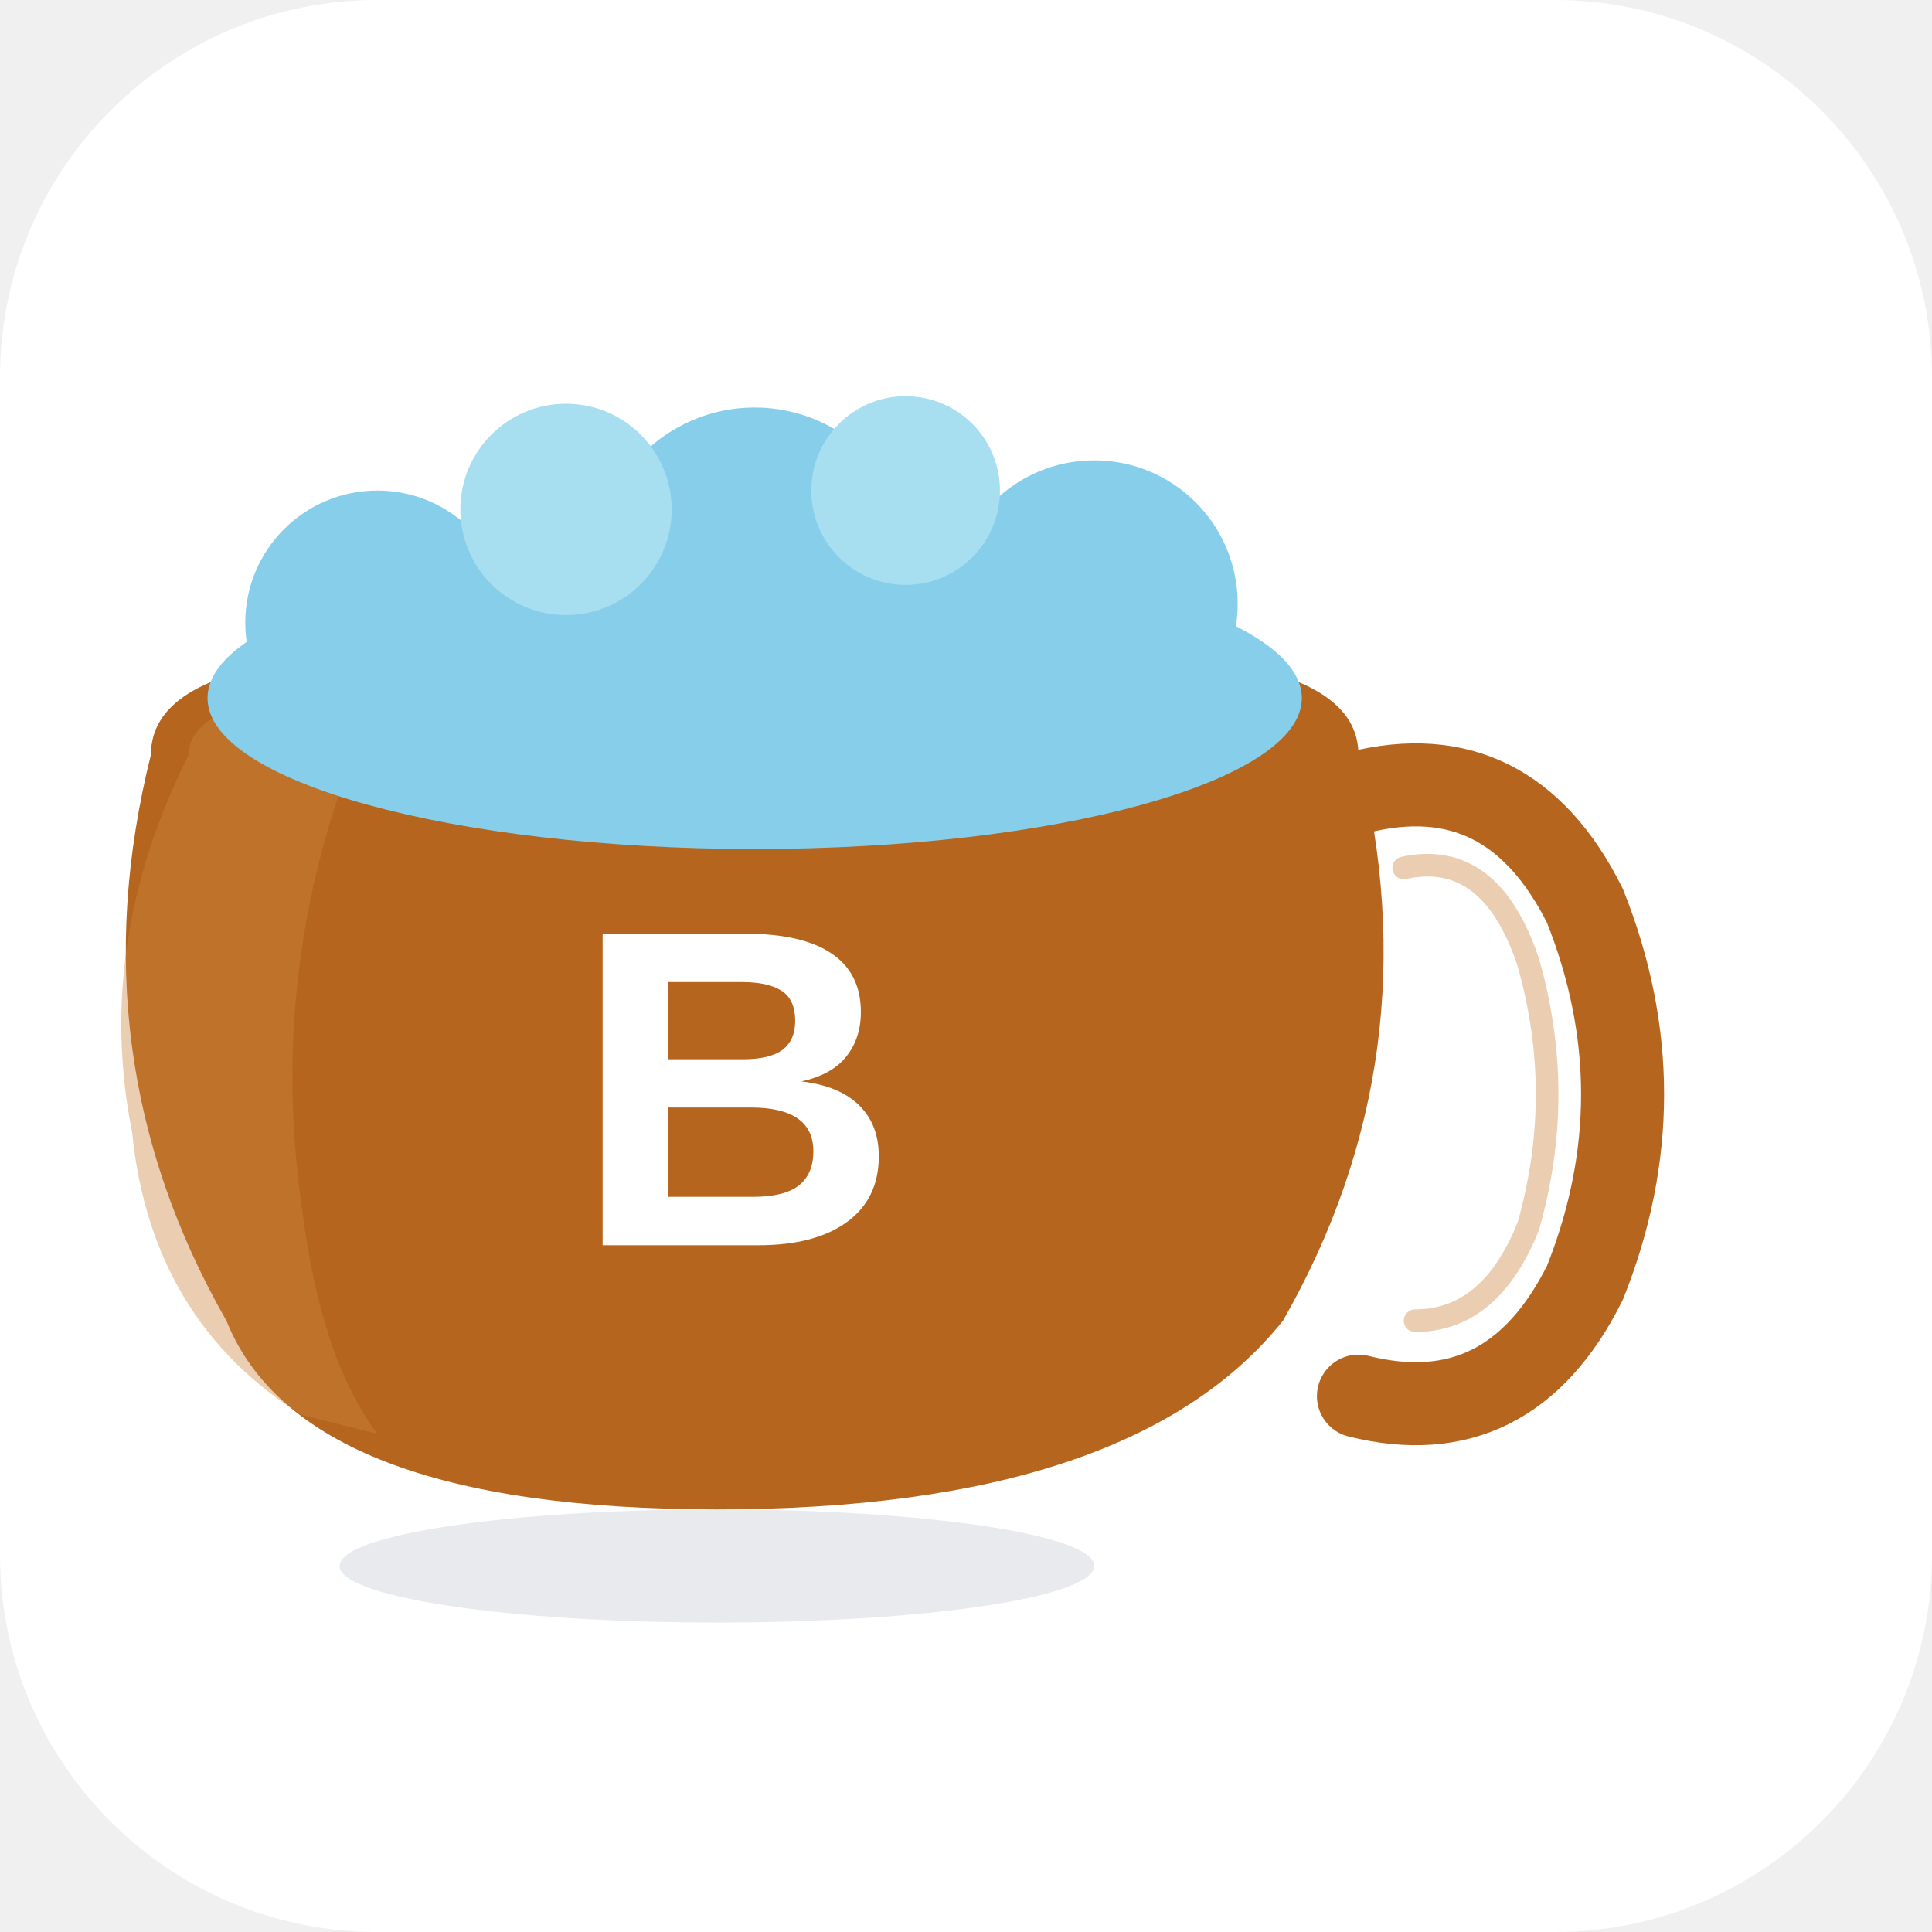
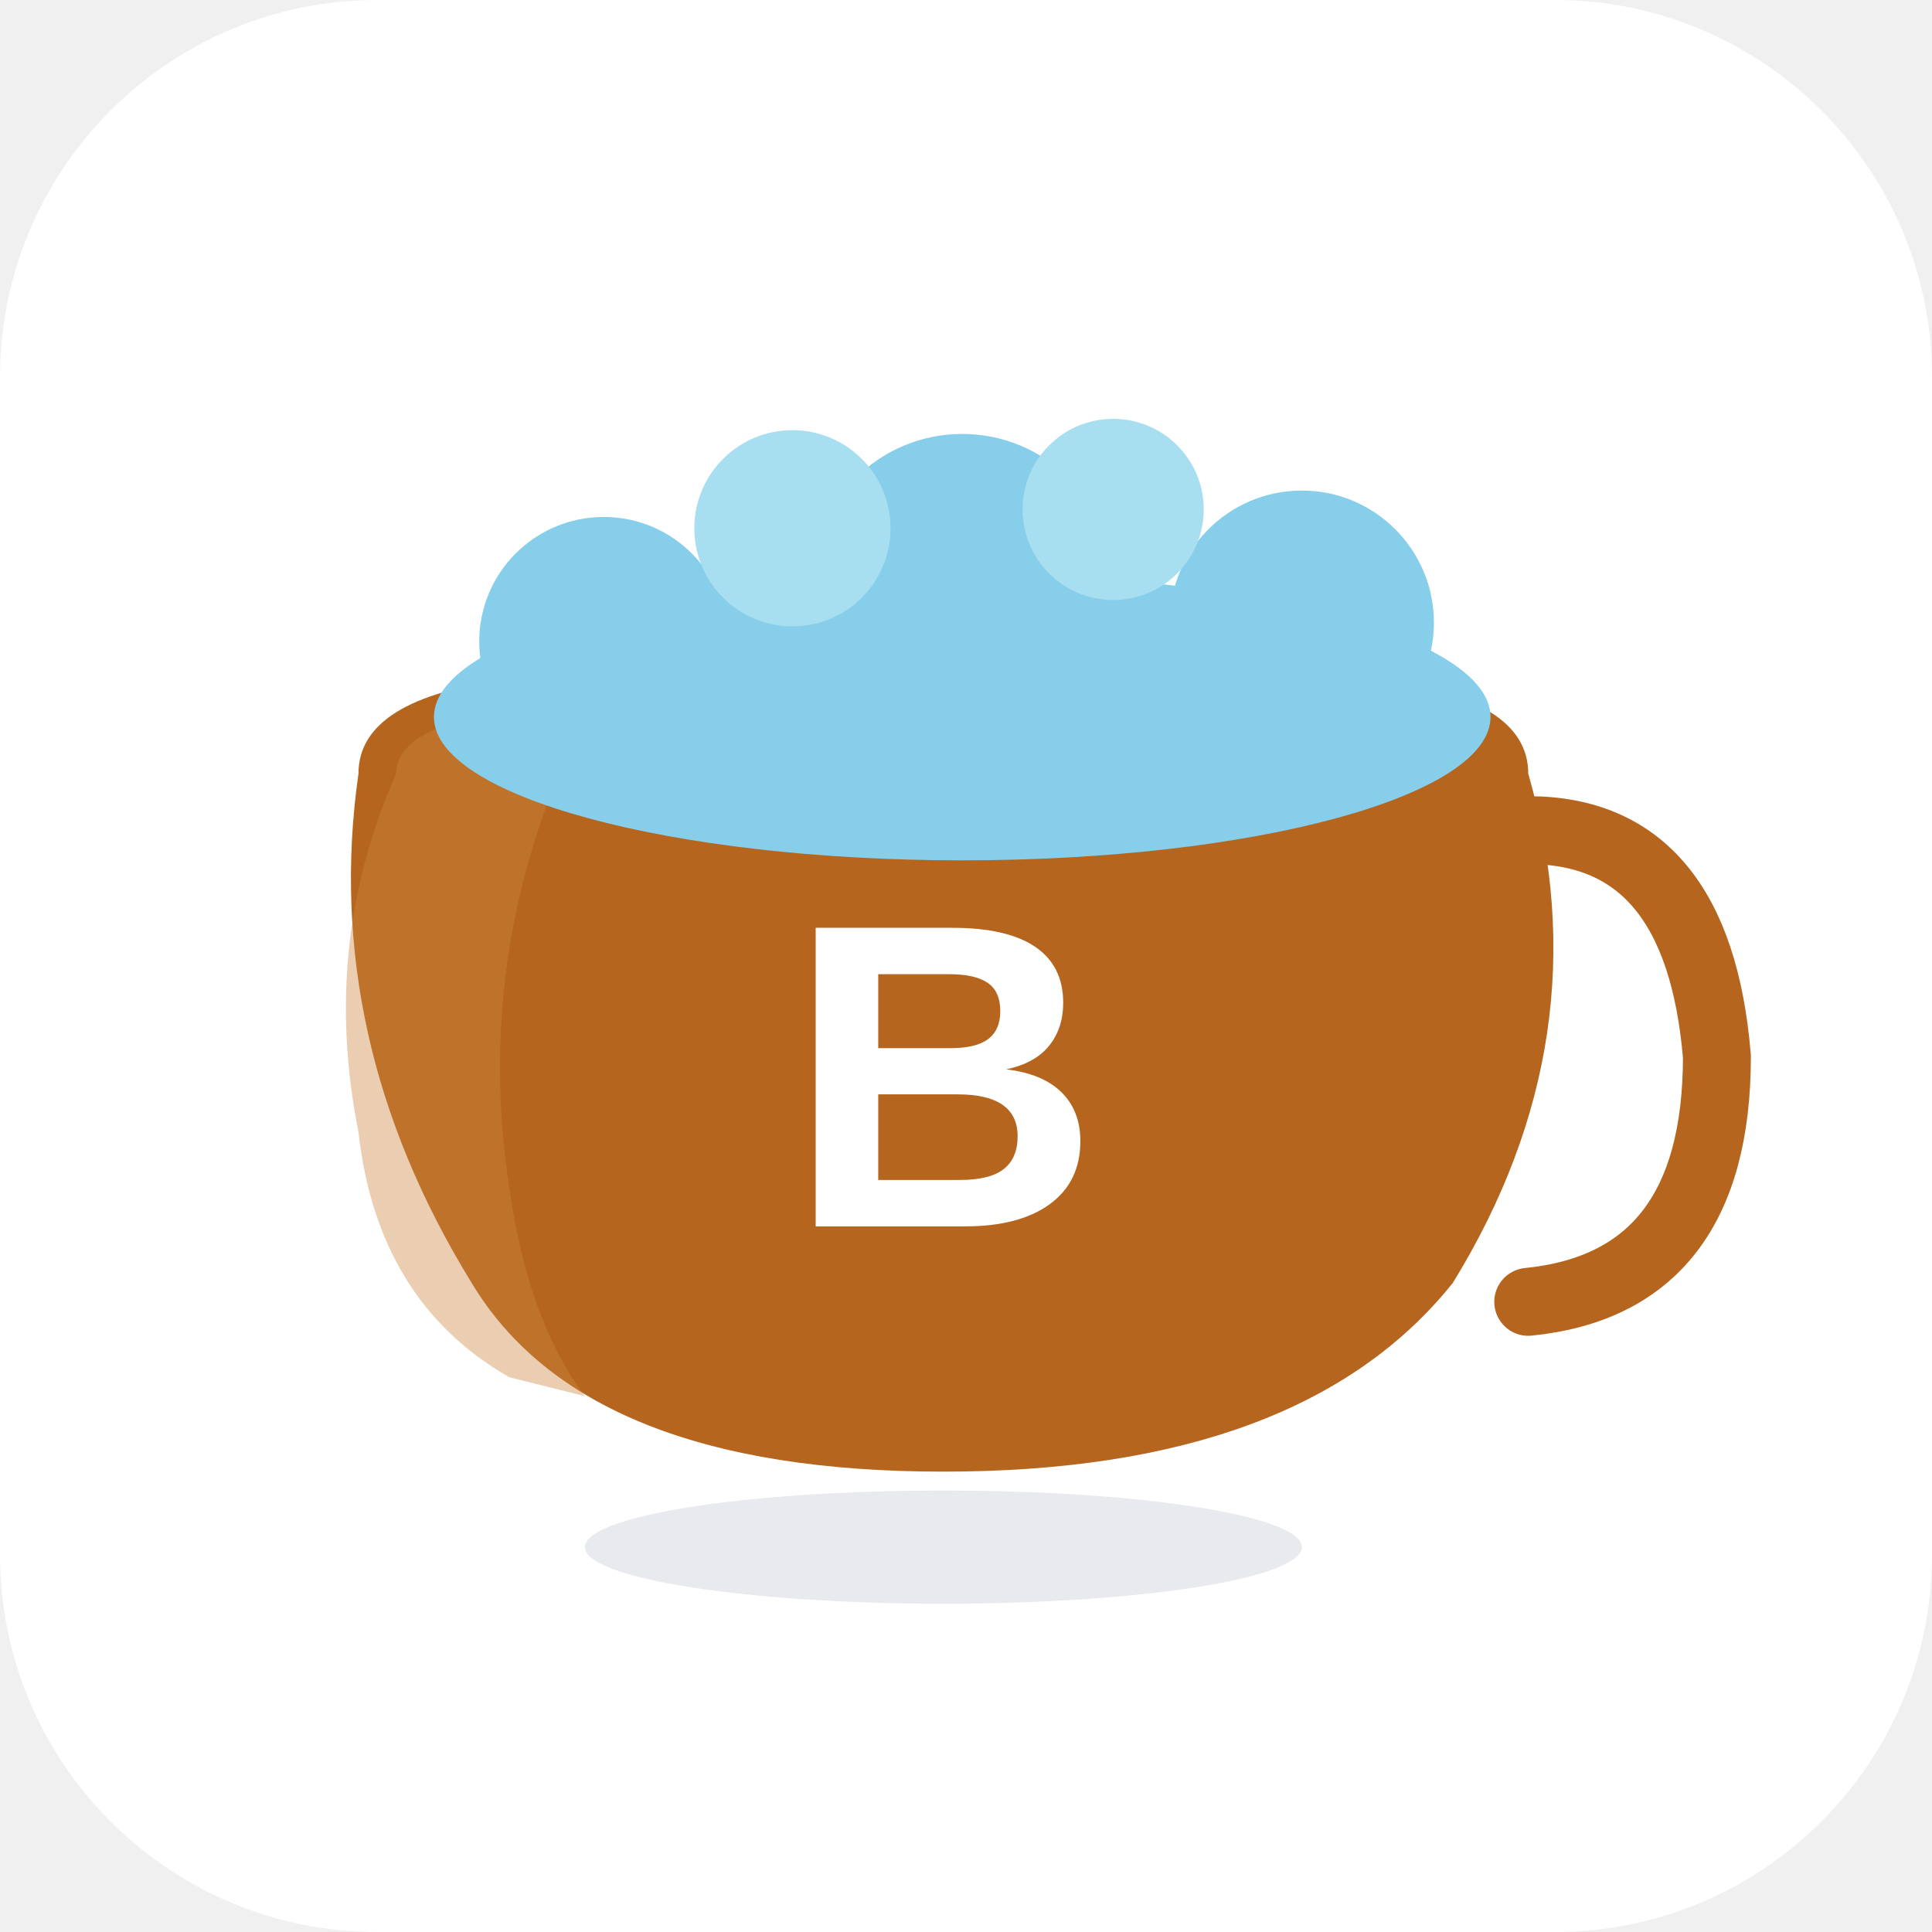
<svg xmlns="http://www.w3.org/2000/svg" width="512" height="512" viewBox="0 0 512 512">
  <rect width="512" height="512" rx="100" fill="white" />
-   <ellipse cx="190" cy="415" rx="100" ry="15" fill="#D1D5DB" opacity="0.5" />
-   <path d="M40 200             Q40 180 80 175            L320 175            Q360 180 360 200            Q380 280 340 350            Q300 400 190 400            Q80 400 60 350            Q20 280 40 200            Z" fill="#B5651D" />
-   <path d="M50 200             Q50 190 70 185            L100 185            Q70 250 80 320            Q85 360 100 380            L80 375            Q40 350 35 300            Q25 250 50 200            Z" fill="#CD853F" opacity="0.4" />
-   <path d="M360 210             Q400 200 420 240            Q440 290 420 340            Q400 380 360 370" stroke="#B5651D" stroke-width="22" fill="none" stroke-linecap="round" />
-   <path d="M372 230             Q395 225 405 255            Q415 290 405 325            Q395 350 375 350" stroke="#CD853F" stroke-width="6" fill="none" stroke-linecap="round" opacity="0.4" />
-   <ellipse cx="200" cy="185" rx="145" ry="40" fill="#87CEEB" />
-   <circle cx="100" cy="165" r="35" fill="#87CEEB" />
-   <circle cx="200" cy="150" r="42" fill="#87CEEB" />
-   <circle cx="290" cy="160" r="38" fill="#87CEEB" />
-   <circle cx="150" cy="135" r="28" fill="#A7DFF0" />
-   <circle cx="240" cy="130" r="25" fill="#A7DFF0" />
-   <text x="195" y="330" font-family="Arial, sans-serif" font-size="120" font-weight="bold" fill="white" text-anchor="middle">B</text>
+   <ellipse cx="250" cy="410" rx="95" ry="15" fill="#D1D5DB" opacity="0.5" />
+   <path d="M95 205             Q95 185 135 180            L365 180            Q405 185 405 205            Q425 275 385 340            Q345 390 250 390            Q155 390 125 340            Q85 275 95 205            Z" fill="#B5651D" />
+   <path d="M105 205             Q105 195 125 190            L155 190            Q125 250 135 315            Q140 350 155 370            L135 365            Q100 345 95 300            Q85 250 105 205            Z" fill="#CD853F" opacity="0.4" />
+   <path d="M405 220             Q450 220 455 280            Q455 340 405 345" stroke="#B5651D" stroke-width="18" fill="none" stroke-linecap="round" />
+   <ellipse cx="255" cy="190" rx="140" ry="38" fill="#87CEEB" />
+   <circle cx="160" cy="170" r="33" fill="#87CEEB" />
+   <circle cx="255" cy="155" r="40" fill="#87CEEB" />
+   <circle cx="345" cy="165" r="35" fill="#87CEEB" />
+   <circle cx="210" cy="140" r="26" fill="#A7DFF0" />
+   <circle cx="295" cy="135" r="24" fill="#A7DFF0" />
+   <text x="250" y="325" font-family="Arial, sans-serif" font-size="115" font-weight="bold" fill="white" text-anchor="middle">B</text>
</svg>
